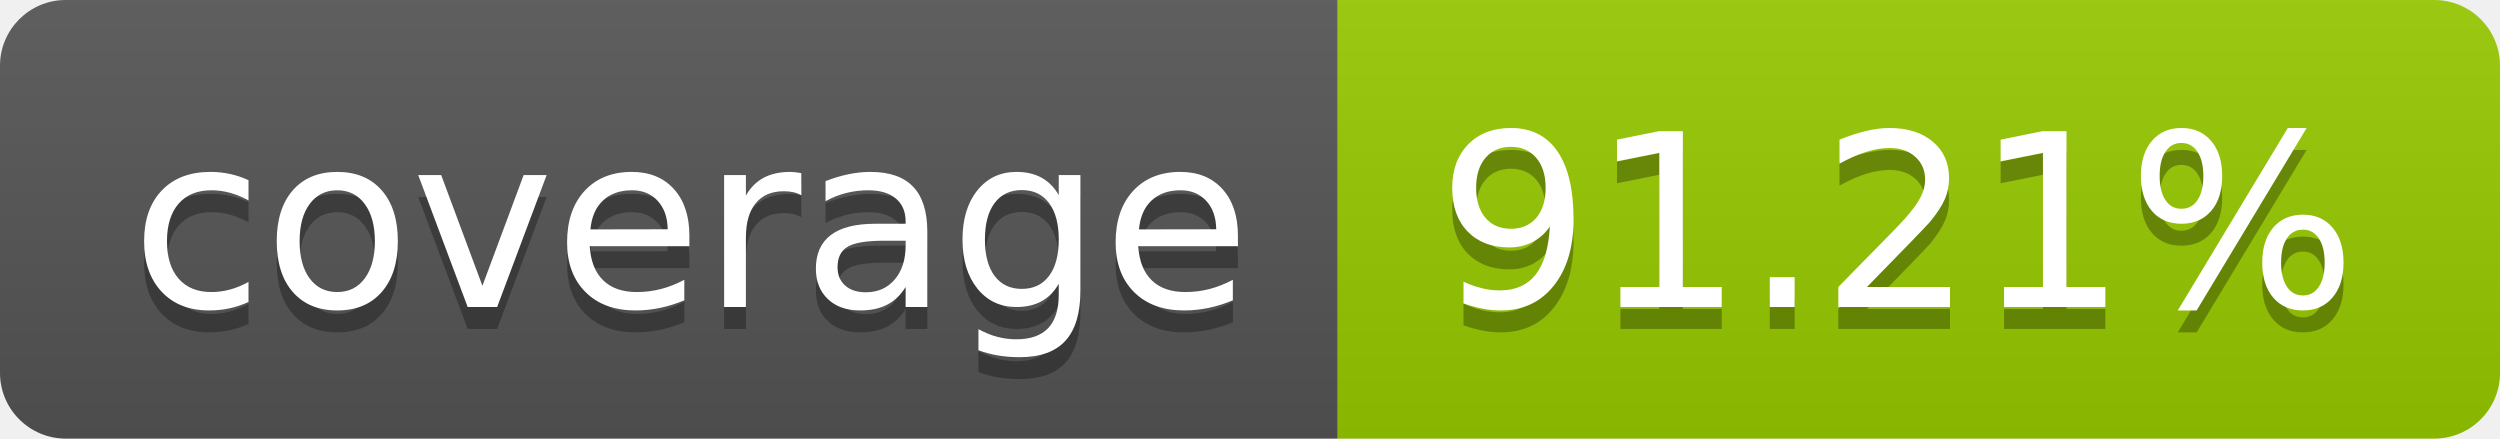
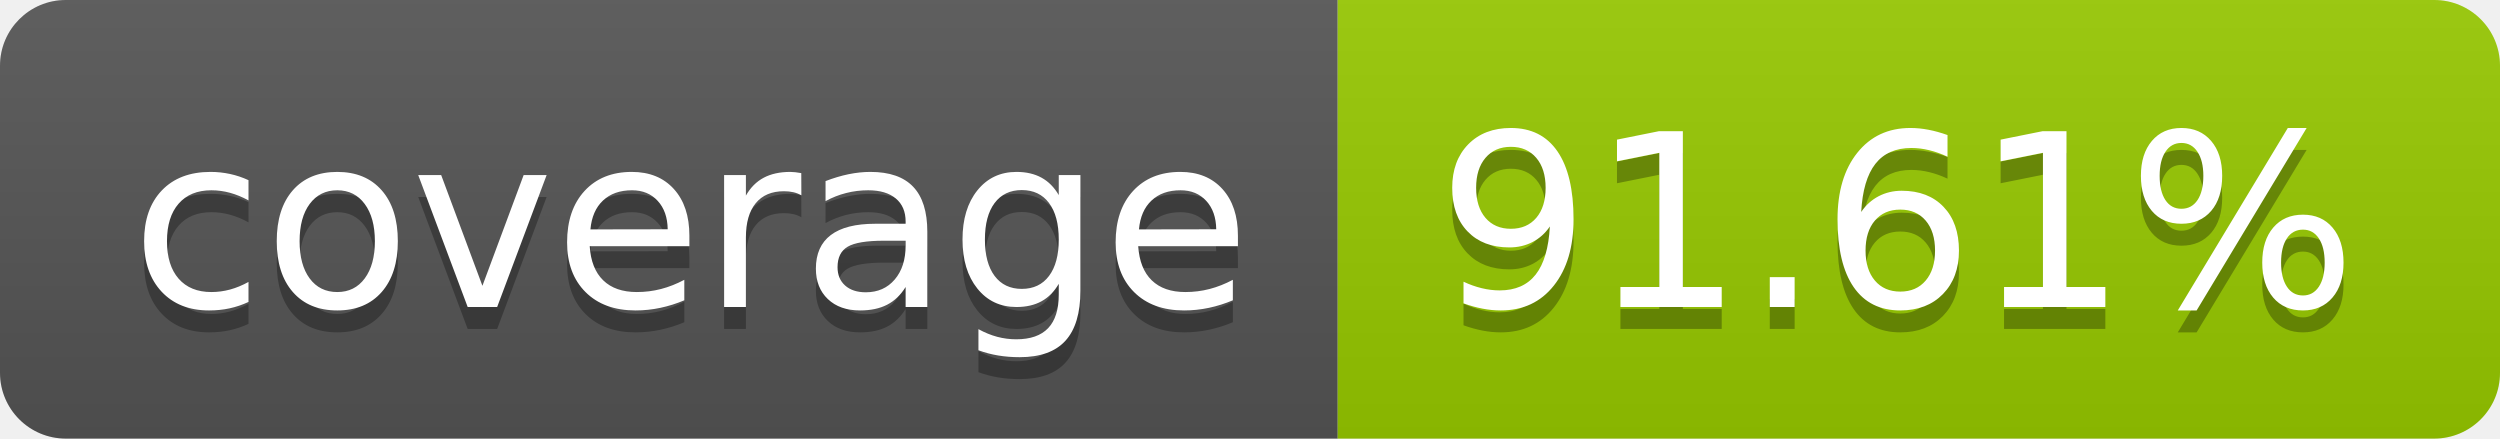
- <svg xmlns="http://www.w3.org/2000/svg" width="114" height="20" role="img" aria-label="coverage: 91.21%">
+ <svg xmlns="http://www.w3.org/2000/svg" width="114" height="20" role="img" aria-label="coverage: 91.61%">
  <linearGradient id="s" x2="0" y2="100%">
    <stop offset="0" stop-color="#bbb" stop-opacity=".1" />
    <stop offset="1" stop-opacity=".1" />
  </linearGradient>
  <clipPath id="r">
    <rect width="114" height="20" rx="3" fill="#fff" />
  </clipPath>
  <g clip-path="url(#r)">
    <rect width="61" height="20" fill="#555" />
    <rect x="61" width="53" height="20" fill="#97ca00" />
    <rect width="114" height="20" fill="url(#s)" />
  </g>
  <g fill="#fff" text-anchor="middle" font-family="Verdana,Geneva,DejaVu Sans,sans-serif" text-rendering="geometricPrecision" font-size="110">
    <text aria-hidden="true" x="315" y="150" fill="#010101" fill-opacity=".3" transform="scale(.1)" textLength="510">coverage</text>
    <text x="315" y="140" transform="scale(.1)" fill="#fff" textLength="510">coverage</text>
-     <text aria-hidden="true" x="865" y="150" fill="#010101" fill-opacity=".3" transform="scale(.1)" textLength="430">91.21%</text>
-     <text x="865" y="140" transform="scale(.1)" fill="#fff" textLength="430">91.21%</text>
+     <text aria-hidden="true" x="865" y="150" fill="#010101" fill-opacity=".3" transform="scale(.1)" textLength="430">91.61%</text>
+     <text x="865" y="140" transform="scale(.1)" fill="#fff" textLength="430">91.61%</text>
  </g>
</svg>
